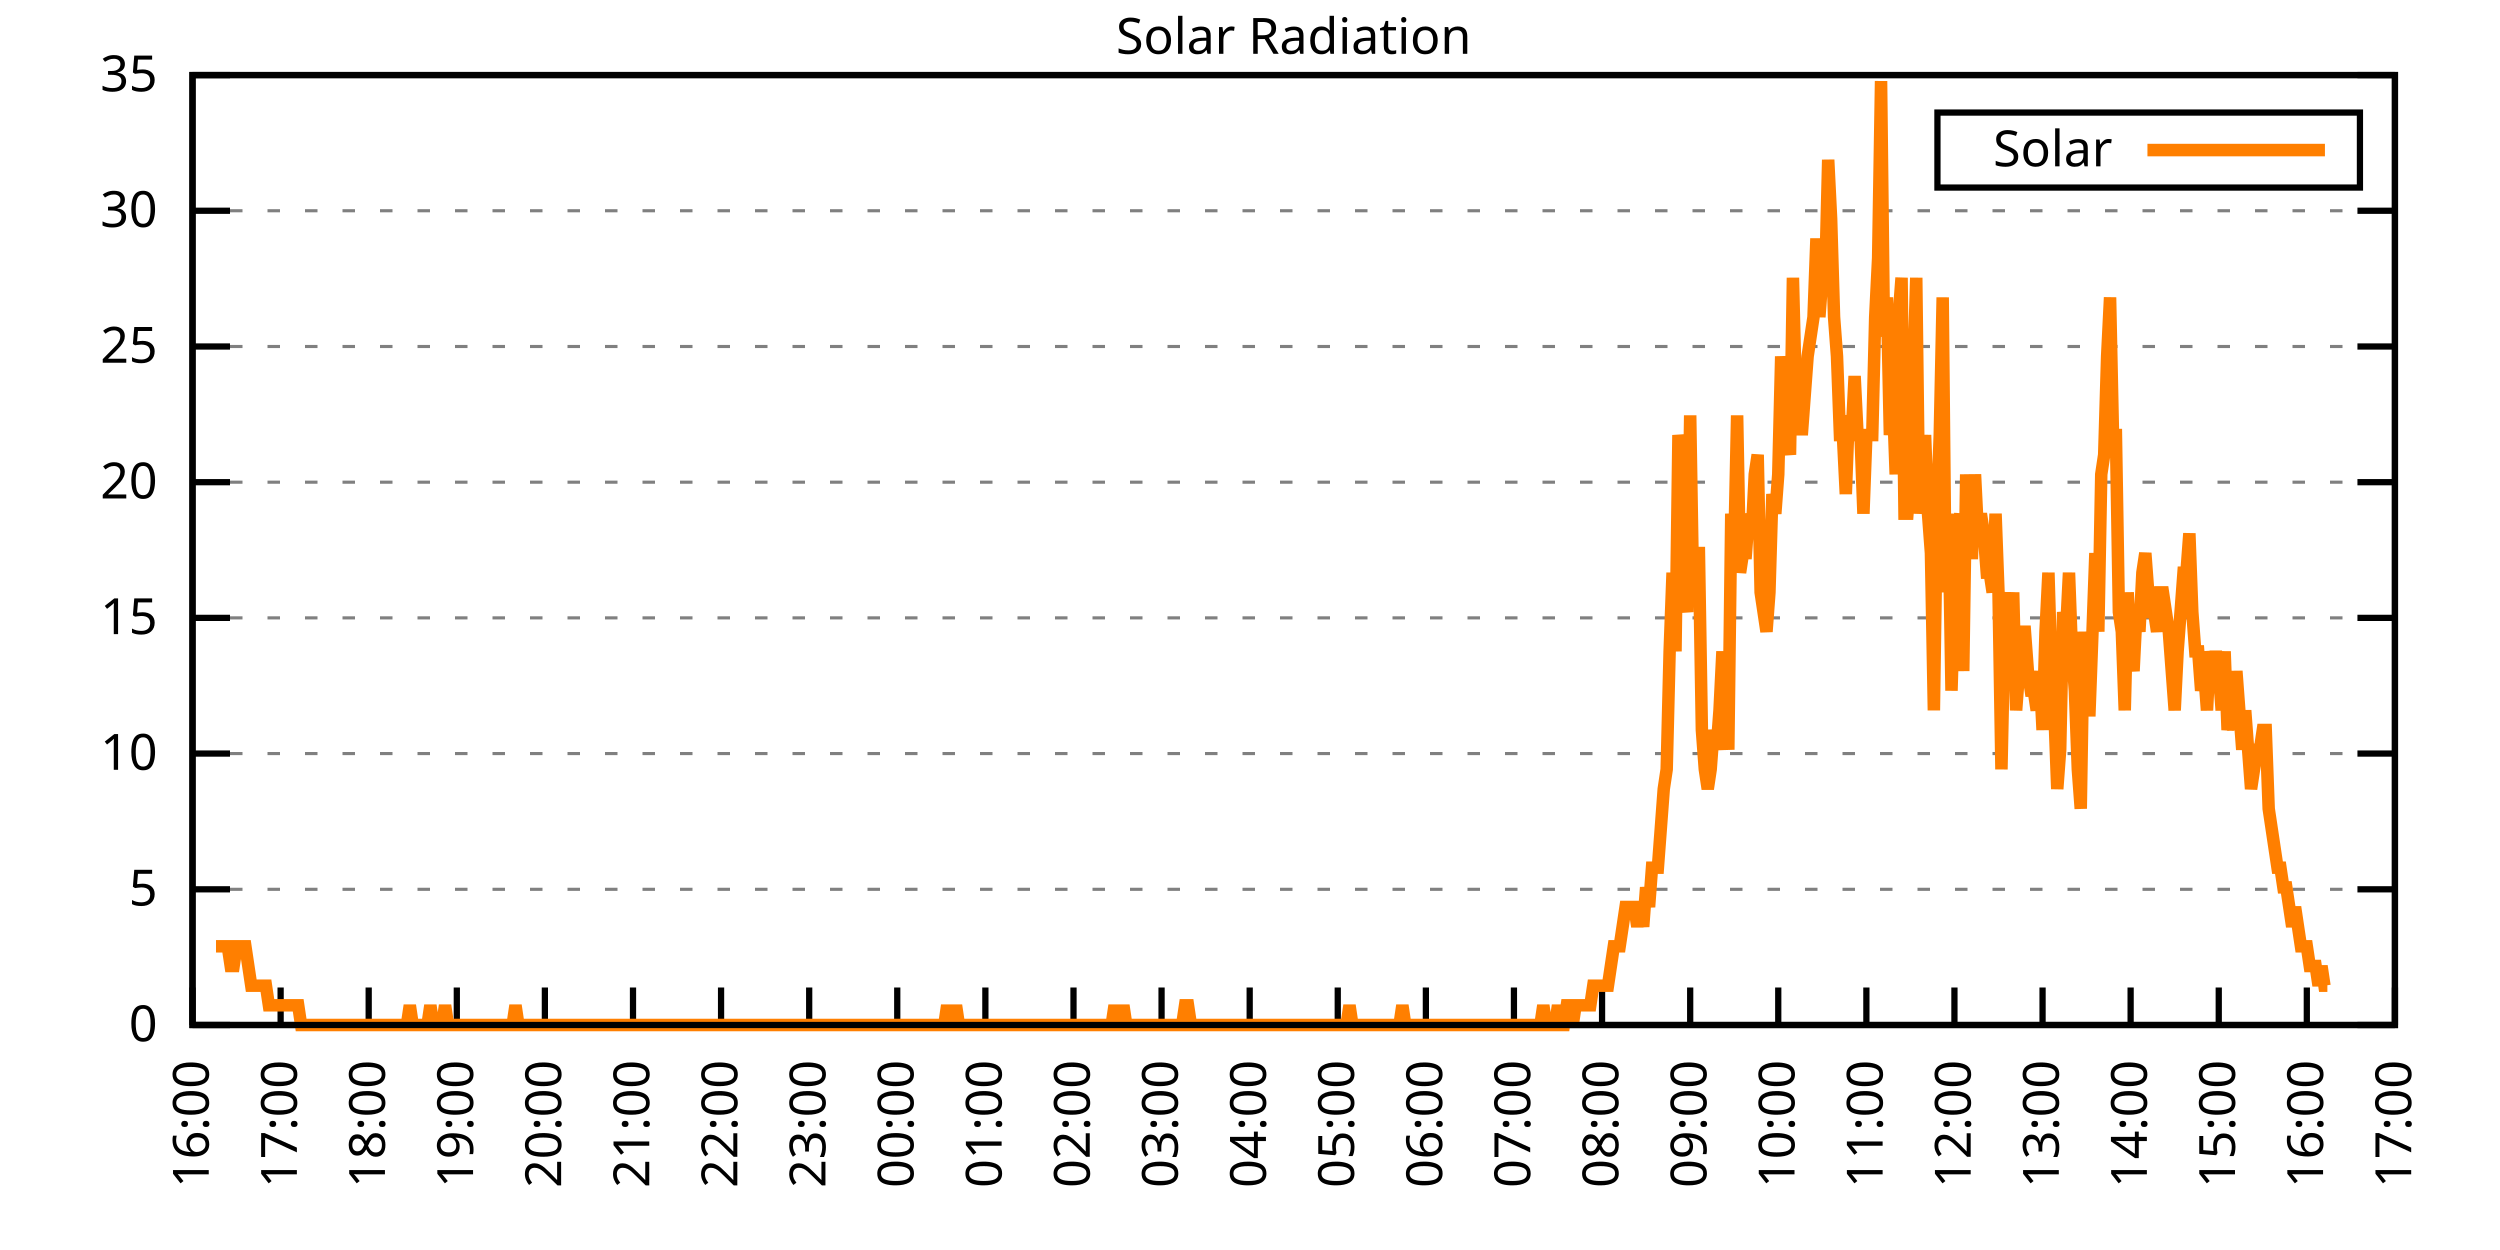
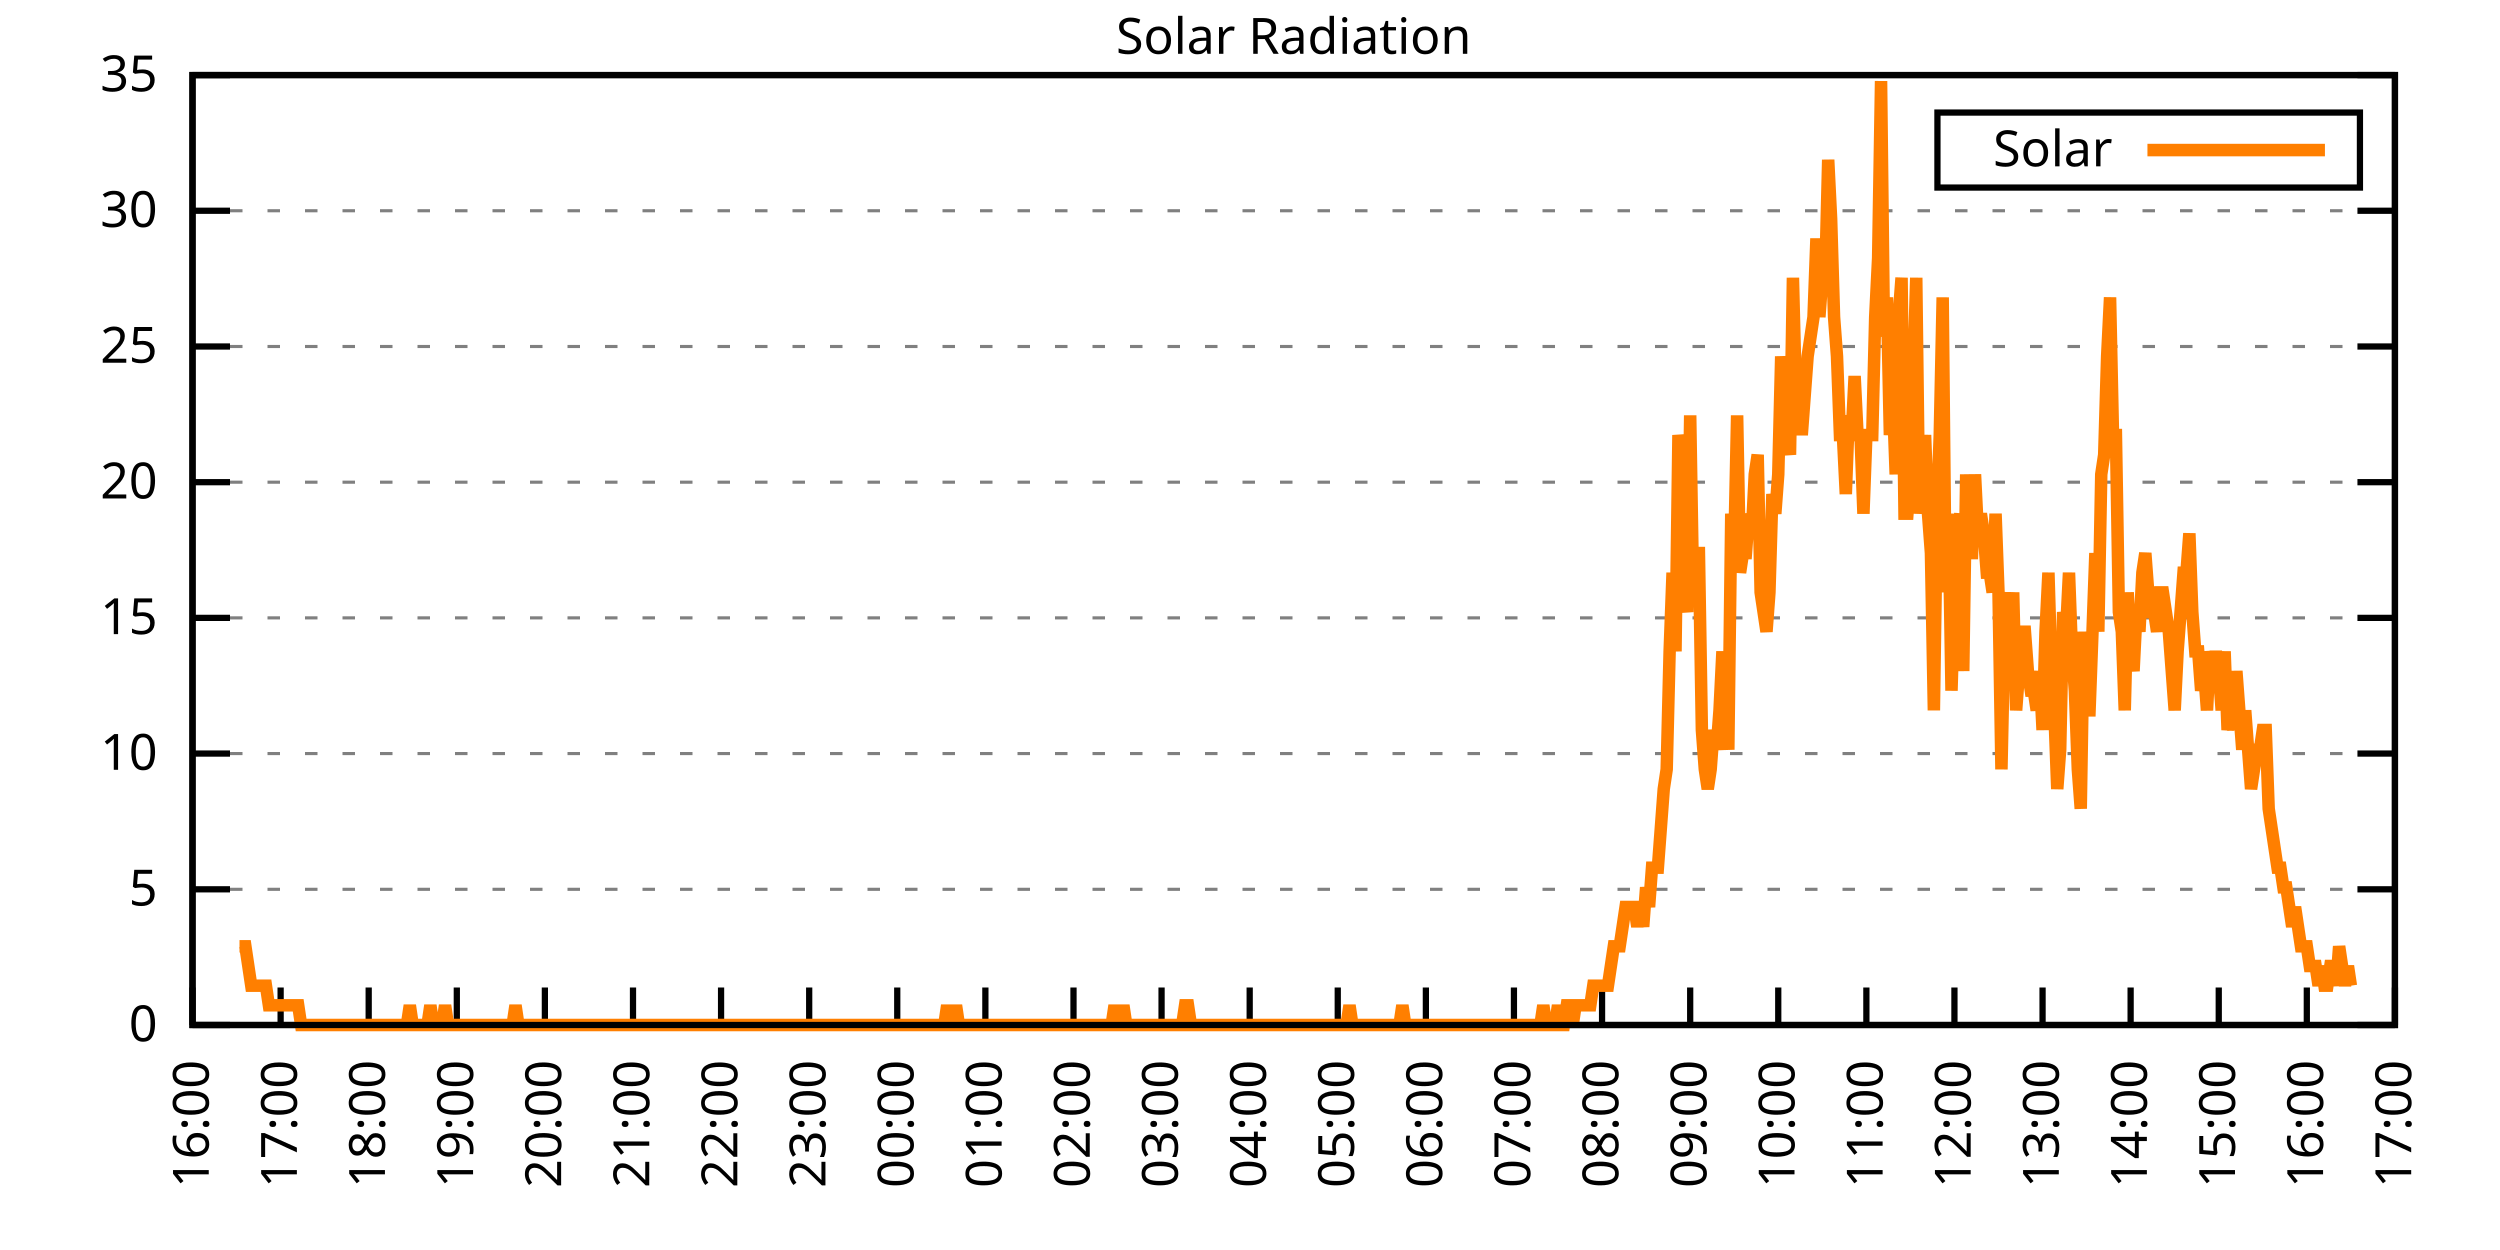
<svg xmlns="http://www.w3.org/2000/svg" xmlns:xlink="http://www.w3.org/1999/xlink" width="400" height="200" viewBox="0 0 400 200">
  <g id="gnuplot_canvas">
    <rect x="0" y="0" width="400" height="200" fill="none" />
    <defs>
      <circle id="gpDot" r="0.5" stroke-width="0.5" stroke="currentColor" />
      <path id="gpPt0" stroke-width="0.333" stroke="currentColor" d="M-1,0 h2 M0,-1 v2" />
      <path id="gpPt1" stroke-width="0.333" stroke="currentColor" d="M-1,-1 L1,1 M1,-1 L-1,1" />
      <path id="gpPt2" stroke-width="0.333" stroke="currentColor" d="M-1,0 L1,0 M0,-1 L0,1 M-1,-1 L1,1 M-1,1 L1,-1" />
      <rect id="gpPt3" stroke-width="0.333" stroke="currentColor" x="-1" y="-1" width="2" height="2" />
      <rect id="gpPt4" stroke-width="0.333" stroke="currentColor" fill="currentColor" x="-1" y="-1" width="2" height="2" />
      <circle id="gpPt5" stroke-width="0.333" stroke="currentColor" cx="0" cy="0" r="1" />
      <use xlink:href="#gpPt5" id="gpPt6" fill="currentColor" stroke="none" />
      <path id="gpPt7" stroke-width="0.333" stroke="currentColor" d="M0,-1.33 L-1.33,0.67 L1.33,0.67 z" />
      <use xlink:href="#gpPt7" id="gpPt8" fill="currentColor" stroke="none" />
      <use xlink:href="#gpPt7" id="gpPt9" stroke="currentColor" transform="rotate(180)" />
      <use xlink:href="#gpPt9" id="gpPt10" fill="currentColor" stroke="none" />
      <use xlink:href="#gpPt3" id="gpPt11" stroke="currentColor" transform="rotate(45)" />
      <use xlink:href="#gpPt11" id="gpPt12" fill="currentColor" stroke="none" />
      <path id="gpPt13" stroke-width="0.333" stroke="currentColor" d="M0,1.330 L1.265,0.411 L0.782,-1.067 L-0.782,-1.076 L-1.265,0.411 z" />
      <use xlink:href="#gpPt13" id="gpPt14" fill="currentColor" stroke="none" />
      <filter id="textbox" filterUnits="objectBoundingBox" x="0" y="0" height="1" width="1">
        <feFlood flood-color="white" flood-opacity="1" result="bgnd" />
        <feComposite in="SourceGraphic" in2="bgnd" operator="atop" />
      </filter>
      <filter id="greybox" filterUnits="objectBoundingBox" x="0" y="0" height="1" width="1">
        <feFlood flood-color="lightgrey" flood-opacity="1" result="grey" />
        <feComposite in="SourceGraphic" in2="grey" operator="atop" />
      </filter>
    </defs>
    <g fill="none" color="white" stroke="currentColor" stroke-width="1.00" stroke-linecap="butt" stroke-linejoin="miter">
</g>
    <g fill="none" color="black" stroke="currentColor" stroke-width="1.00" stroke-linecap="butt" stroke-linejoin="miter">
      <g stroke="none" shape-rendering="crispEdges">
        <polygon fill="rgb(255, 255, 255)" points="30.80,164.00 383.18,164.00 383.18,12.02 30.80,12.02 " />
      </g>
    </g>
    <g fill="none" color="black" stroke="currentColor" stroke-width="1.00" stroke-linecap="butt" stroke-linejoin="miter">
</g>
    <g fill="none" color="black" stroke="black" stroke-width="0.50" stroke-linecap="butt" stroke-linejoin="miter">
</g>
    <g fill="none" color="gray" stroke="currentColor" stroke-width="0.50" stroke-linecap="butt" stroke-linejoin="miter">
      <path stroke="gray" stroke-dasharray="2,4" class="gridline" d="M30.80,164.00 L383.19,164.00  " />
    </g>
    <g fill="none" color="gray" stroke="gray" stroke-width="1.00" stroke-linecap="butt" stroke-linejoin="miter">
</g>
    <g fill="none" color="black" stroke="currentColor" stroke-width="1.00" stroke-linecap="butt" stroke-linejoin="miter">
      <path stroke="black" d="M30.80,164.00 L36.80,164.00 M383.19,164.00 L377.19,164.00  " />
      <g transform="translate(25.20,166.60)" stroke="none" fill="black" font-family="Sans" font-size="8.00" text-anchor="end">
        <text>
          <tspan font-family="Sans"> 0</tspan>
        </text>
      </g>
    </g>
    <g fill="none" color="black" stroke="currentColor" stroke-width="1.00" stroke-linecap="butt" stroke-linejoin="miter">
</g>
    <g fill="none" color="black" stroke="black" stroke-width="0.50" stroke-linecap="butt" stroke-linejoin="miter">
</g>
    <g fill="none" color="gray" stroke="currentColor" stroke-width="0.50" stroke-linecap="butt" stroke-linejoin="miter">
      <path stroke="gray" stroke-dasharray="2,4" class="gridline" d="M30.80,142.29 L383.19,142.29  " />
    </g>
    <g fill="none" color="gray" stroke="gray" stroke-width="1.00" stroke-linecap="butt" stroke-linejoin="miter">
</g>
    <g fill="none" color="black" stroke="currentColor" stroke-width="1.00" stroke-linecap="butt" stroke-linejoin="miter">
      <path stroke="black" d="M30.80,142.29 L36.80,142.29 M383.19,142.29 L377.19,142.29  " />
      <g transform="translate(25.20,144.89)" stroke="none" fill="black" font-family="Sans" font-size="8.00" text-anchor="end">
        <text>
          <tspan font-family="Sans"> 5</tspan>
        </text>
      </g>
    </g>
    <g fill="none" color="black" stroke="currentColor" stroke-width="1.00" stroke-linecap="butt" stroke-linejoin="miter">
</g>
    <g fill="none" color="black" stroke="black" stroke-width="0.50" stroke-linecap="butt" stroke-linejoin="miter">
</g>
    <g fill="none" color="gray" stroke="currentColor" stroke-width="0.50" stroke-linecap="butt" stroke-linejoin="miter">
      <path stroke="gray" stroke-dasharray="2,4" class="gridline" d="M30.80,120.57 L383.19,120.57  " />
    </g>
    <g fill="none" color="gray" stroke="gray" stroke-width="1.00" stroke-linecap="butt" stroke-linejoin="miter">
</g>
    <g fill="none" color="black" stroke="currentColor" stroke-width="1.00" stroke-linecap="butt" stroke-linejoin="miter">
      <path stroke="black" d="M30.80,120.57 L36.80,120.57 M383.19,120.57 L377.19,120.57  " />
      <g transform="translate(25.20,123.17)" stroke="none" fill="black" font-family="Sans" font-size="8.00" text-anchor="end">
        <text>
          <tspan font-family="Sans"> 10</tspan>
        </text>
      </g>
    </g>
    <g fill="none" color="black" stroke="currentColor" stroke-width="1.00" stroke-linecap="butt" stroke-linejoin="miter">
</g>
    <g fill="none" color="black" stroke="black" stroke-width="0.50" stroke-linecap="butt" stroke-linejoin="miter">
</g>
    <g fill="none" color="gray" stroke="currentColor" stroke-width="0.50" stroke-linecap="butt" stroke-linejoin="miter">
      <path stroke="gray" stroke-dasharray="2,4" class="gridline" d="M30.80,98.86 L383.19,98.86  " />
    </g>
    <g fill="none" color="gray" stroke="gray" stroke-width="1.00" stroke-linecap="butt" stroke-linejoin="miter">
</g>
    <g fill="none" color="black" stroke="currentColor" stroke-width="1.00" stroke-linecap="butt" stroke-linejoin="miter">
      <path stroke="black" d="M30.80,98.86 L36.80,98.86 M383.19,98.86 L377.19,98.86  " />
      <g transform="translate(25.20,101.46)" stroke="none" fill="black" font-family="Sans" font-size="8.00" text-anchor="end">
        <text>
          <tspan font-family="Sans"> 15</tspan>
        </text>
      </g>
    </g>
    <g fill="none" color="black" stroke="currentColor" stroke-width="1.00" stroke-linecap="butt" stroke-linejoin="miter">
</g>
    <g fill="none" color="black" stroke="black" stroke-width="0.50" stroke-linecap="butt" stroke-linejoin="miter">
</g>
    <g fill="none" color="gray" stroke="currentColor" stroke-width="0.50" stroke-linecap="butt" stroke-linejoin="miter">
      <path stroke="gray" stroke-dasharray="2,4" class="gridline" d="M30.80,77.15 L383.19,77.15  " />
    </g>
    <g fill="none" color="gray" stroke="gray" stroke-width="1.00" stroke-linecap="butt" stroke-linejoin="miter">
</g>
    <g fill="none" color="black" stroke="currentColor" stroke-width="1.00" stroke-linecap="butt" stroke-linejoin="miter">
      <path stroke="black" d="M30.80,77.15 L36.80,77.15 M383.19,77.15 L377.19,77.15  " />
      <g transform="translate(25.20,79.75)" stroke="none" fill="black" font-family="Sans" font-size="8.00" text-anchor="end">
        <text>
          <tspan font-family="Sans"> 20</tspan>
        </text>
      </g>
    </g>
    <g fill="none" color="black" stroke="currentColor" stroke-width="1.00" stroke-linecap="butt" stroke-linejoin="miter">
</g>
    <g fill="none" color="black" stroke="black" stroke-width="0.50" stroke-linecap="butt" stroke-linejoin="miter">
</g>
    <g fill="none" color="gray" stroke="currentColor" stroke-width="0.50" stroke-linecap="butt" stroke-linejoin="miter">
      <path stroke="gray" stroke-dasharray="2,4" class="gridline" d="M30.80,55.44 L383.19,55.44  " />
    </g>
    <g fill="none" color="gray" stroke="gray" stroke-width="1.00" stroke-linecap="butt" stroke-linejoin="miter">
</g>
    <g fill="none" color="black" stroke="currentColor" stroke-width="1.00" stroke-linecap="butt" stroke-linejoin="miter">
      <path stroke="black" d="M30.80,55.44 L36.80,55.44 M383.19,55.44 L377.19,55.44  " />
      <g transform="translate(25.20,58.04)" stroke="none" fill="black" font-family="Sans" font-size="8.00" text-anchor="end">
        <text>
          <tspan font-family="Sans"> 25</tspan>
        </text>
      </g>
    </g>
    <g fill="none" color="black" stroke="currentColor" stroke-width="1.00" stroke-linecap="butt" stroke-linejoin="miter">
</g>
    <g fill="none" color="black" stroke="black" stroke-width="0.50" stroke-linecap="butt" stroke-linejoin="miter">
</g>
    <g fill="none" color="gray" stroke="currentColor" stroke-width="0.50" stroke-linecap="butt" stroke-linejoin="miter">
      <path stroke="gray" stroke-dasharray="2,4" class="gridline" d="M30.80,33.72 L383.19,33.72  " />
    </g>
    <g fill="none" color="gray" stroke="gray" stroke-width="1.00" stroke-linecap="butt" stroke-linejoin="miter">
</g>
    <g fill="none" color="black" stroke="currentColor" stroke-width="1.00" stroke-linecap="butt" stroke-linejoin="miter">
      <path stroke="black" d="M30.80,33.72 L36.80,33.72 M383.19,33.72 L377.19,33.72  " />
      <g transform="translate(25.20,36.32)" stroke="none" fill="black" font-family="Sans" font-size="8.00" text-anchor="end">
        <text>
          <tspan font-family="Sans"> 30</tspan>
        </text>
      </g>
    </g>
    <g fill="none" color="black" stroke="currentColor" stroke-width="1.00" stroke-linecap="butt" stroke-linejoin="miter">
</g>
    <g fill="none" color="black" stroke="black" stroke-width="0.50" stroke-linecap="butt" stroke-linejoin="miter">
</g>
    <g fill="none" color="gray" stroke="currentColor" stroke-width="0.50" stroke-linecap="butt" stroke-linejoin="miter">
      <path stroke="gray" stroke-dasharray="2,4" class="gridline" d="M30.80,12.01 L383.19,12.01  " />
    </g>
    <g fill="none" color="gray" stroke="gray" stroke-width="1.00" stroke-linecap="butt" stroke-linejoin="miter">
</g>
    <g fill="none" color="black" stroke="currentColor" stroke-width="1.00" stroke-linecap="butt" stroke-linejoin="miter">
      <path stroke="black" d="M30.80,12.01 L36.80,12.01 M383.19,12.01 L377.19,12.01  " />
      <g transform="translate(25.20,14.61)" stroke="none" fill="black" font-family="Sans" font-size="8.00" text-anchor="end">
        <text>
          <tspan font-family="Sans"> 35</tspan>
        </text>
      </g>
    </g>
    <g fill="none" color="black" stroke="currentColor" stroke-width="1.00" stroke-linecap="butt" stroke-linejoin="miter">
      <path stroke="black" d="M30.80,164.00 L30.80,158.00  " />
      <g transform="translate(33.40,169.60) rotate(270.00)" stroke="none" fill="black" font-family="Sans" font-size="8.00" text-anchor="end">
        <text>
          <tspan font-family="Sans">16:00</tspan>
        </text>
      </g>
    </g>
    <g fill="none" color="black" stroke="currentColor" stroke-width="1.00" stroke-linecap="butt" stroke-linejoin="miter">
      <path stroke="black" d="M44.90,164.00 L44.90,158.00  " />
      <g transform="translate(47.50,169.60) rotate(270.00)" stroke="none" fill="black" font-family="Sans" font-size="8.00" text-anchor="end">
        <text>
          <tspan font-family="Sans">17:00</tspan>
        </text>
      </g>
    </g>
    <g fill="none" color="black" stroke="currentColor" stroke-width="1.00" stroke-linecap="butt" stroke-linejoin="miter">
      <path stroke="black" d="M58.99,164.00 L58.99,158.00  " />
      <g transform="translate(61.59,169.60) rotate(270.00)" stroke="none" fill="black" font-family="Sans" font-size="8.00" text-anchor="end">
        <text>
          <tspan font-family="Sans">18:00</tspan>
        </text>
      </g>
    </g>
    <g fill="none" color="black" stroke="currentColor" stroke-width="1.00" stroke-linecap="butt" stroke-linejoin="miter">
      <path stroke="black" d="M73.09,164.00 L73.09,158.00  " />
      <g transform="translate(75.69,169.60) rotate(270.00)" stroke="none" fill="black" font-family="Sans" font-size="8.00" text-anchor="end">
        <text>
          <tspan font-family="Sans">19:00</tspan>
        </text>
      </g>
    </g>
    <g fill="none" color="black" stroke="currentColor" stroke-width="1.00" stroke-linecap="butt" stroke-linejoin="miter">
      <path stroke="black" d="M87.18,164.00 L87.18,158.00  " />
      <g transform="translate(89.78,169.60) rotate(270.00)" stroke="none" fill="black" font-family="Sans" font-size="8.00" text-anchor="end">
        <text>
          <tspan font-family="Sans">20:00</tspan>
        </text>
      </g>
    </g>
    <g fill="none" color="black" stroke="currentColor" stroke-width="1.00" stroke-linecap="butt" stroke-linejoin="miter">
      <path stroke="black" d="M101.28,164.00 L101.28,158.00  " />
      <g transform="translate(103.88,169.60) rotate(270.00)" stroke="none" fill="black" font-family="Sans" font-size="8.00" text-anchor="end">
        <text>
          <tspan font-family="Sans">21:00</tspan>
        </text>
      </g>
    </g>
    <g fill="none" color="black" stroke="currentColor" stroke-width="1.00" stroke-linecap="butt" stroke-linejoin="miter">
      <path stroke="black" d="M115.37,164.00 L115.37,158.00  " />
      <g transform="translate(117.97,169.60) rotate(270.00)" stroke="none" fill="black" font-family="Sans" font-size="8.00" text-anchor="end">
        <text>
          <tspan font-family="Sans">22:00</tspan>
        </text>
      </g>
    </g>
    <g fill="none" color="black" stroke="currentColor" stroke-width="1.00" stroke-linecap="butt" stroke-linejoin="miter">
      <path stroke="black" d="M129.47,164.00 L129.47,158.00  " />
      <g transform="translate(132.07,169.60) rotate(270.00)" stroke="none" fill="black" font-family="Sans" font-size="8.00" text-anchor="end">
        <text>
          <tspan font-family="Sans">23:00</tspan>
        </text>
      </g>
    </g>
    <g fill="none" color="black" stroke="currentColor" stroke-width="1.00" stroke-linecap="butt" stroke-linejoin="miter">
      <path stroke="black" d="M143.56,164.00 L143.56,158.00  " />
      <g transform="translate(146.16,169.60) rotate(270.00)" stroke="none" fill="black" font-family="Sans" font-size="8.00" text-anchor="end">
        <text>
          <tspan font-family="Sans">00:00</tspan>
        </text>
      </g>
    </g>
    <g fill="none" color="black" stroke="currentColor" stroke-width="1.00" stroke-linecap="butt" stroke-linejoin="miter">
      <path stroke="black" d="M157.66,164.00 L157.66,158.00  " />
      <g transform="translate(160.26,169.60) rotate(270.00)" stroke="none" fill="black" font-family="Sans" font-size="8.00" text-anchor="end">
        <text>
          <tspan font-family="Sans">01:00</tspan>
        </text>
      </g>
    </g>
    <g fill="none" color="black" stroke="currentColor" stroke-width="1.00" stroke-linecap="butt" stroke-linejoin="miter">
      <path stroke="black" d="M171.76,164.00 L171.76,158.00  " />
      <g transform="translate(174.36,169.60) rotate(270.00)" stroke="none" fill="black" font-family="Sans" font-size="8.00" text-anchor="end">
        <text>
          <tspan font-family="Sans">02:00</tspan>
        </text>
      </g>
    </g>
    <g fill="none" color="black" stroke="currentColor" stroke-width="1.00" stroke-linecap="butt" stroke-linejoin="miter">
      <path stroke="black" d="M185.85,164.00 L185.85,158.00  " />
      <g transform="translate(188.45,169.60) rotate(270.00)" stroke="none" fill="black" font-family="Sans" font-size="8.00" text-anchor="end">
        <text>
          <tspan font-family="Sans">03:00</tspan>
        </text>
      </g>
    </g>
    <g fill="none" color="black" stroke="currentColor" stroke-width="1.00" stroke-linecap="butt" stroke-linejoin="miter">
      <path stroke="black" d="M199.95,164.00 L199.95,158.00  " />
      <g transform="translate(202.55,169.60) rotate(270.00)" stroke="none" fill="black" font-family="Sans" font-size="8.00" text-anchor="end">
        <text>
          <tspan font-family="Sans">04:00</tspan>
        </text>
      </g>
    </g>
    <g fill="none" color="black" stroke="currentColor" stroke-width="1.00" stroke-linecap="butt" stroke-linejoin="miter">
      <path stroke="black" d="M214.04,164.00 L214.04,158.00  " />
      <g transform="translate(216.64,169.60) rotate(270.00)" stroke="none" fill="black" font-family="Sans" font-size="8.00" text-anchor="end">
        <text>
          <tspan font-family="Sans">05:00</tspan>
        </text>
      </g>
    </g>
    <g fill="none" color="black" stroke="currentColor" stroke-width="1.00" stroke-linecap="butt" stroke-linejoin="miter">
      <path stroke="black" d="M228.14,164.00 L228.14,158.00  " />
      <g transform="translate(230.74,169.60) rotate(270.00)" stroke="none" fill="black" font-family="Sans" font-size="8.00" text-anchor="end">
        <text>
          <tspan font-family="Sans">06:00</tspan>
        </text>
      </g>
    </g>
    <g fill="none" color="black" stroke="currentColor" stroke-width="1.00" stroke-linecap="butt" stroke-linejoin="miter">
      <path stroke="black" d="M242.23,164.00 L242.23,158.00  " />
      <g transform="translate(244.83,169.60) rotate(270.00)" stroke="none" fill="black" font-family="Sans" font-size="8.00" text-anchor="end">
        <text>
          <tspan font-family="Sans">07:00</tspan>
        </text>
      </g>
    </g>
    <g fill="none" color="black" stroke="currentColor" stroke-width="1.00" stroke-linecap="butt" stroke-linejoin="miter">
      <path stroke="black" d="M256.33,164.00 L256.33,158.00  " />
      <g transform="translate(258.93,169.60) rotate(270.00)" stroke="none" fill="black" font-family="Sans" font-size="8.00" text-anchor="end">
        <text>
          <tspan font-family="Sans">08:00</tspan>
        </text>
      </g>
    </g>
    <g fill="none" color="black" stroke="currentColor" stroke-width="1.00" stroke-linecap="butt" stroke-linejoin="miter">
      <path stroke="black" d="M270.43,164.00 L270.43,158.00  " />
      <g transform="translate(273.03,169.60) rotate(270.00)" stroke="none" fill="black" font-family="Sans" font-size="8.00" text-anchor="end">
        <text>
          <tspan font-family="Sans">09:00</tspan>
        </text>
      </g>
    </g>
    <g fill="none" color="black" stroke="currentColor" stroke-width="1.00" stroke-linecap="butt" stroke-linejoin="miter">
      <path stroke="black" d="M284.52,164.00 L284.52,158.00  " />
      <g transform="translate(287.12,169.60) rotate(270.00)" stroke="none" fill="black" font-family="Sans" font-size="8.00" text-anchor="end">
        <text>
          <tspan font-family="Sans">10:00</tspan>
        </text>
      </g>
    </g>
    <g fill="none" color="black" stroke="currentColor" stroke-width="1.00" stroke-linecap="butt" stroke-linejoin="miter">
      <path stroke="black" d="M298.62,164.00 L298.62,158.00  " />
      <g transform="translate(301.22,169.60) rotate(270.00)" stroke="none" fill="black" font-family="Sans" font-size="8.00" text-anchor="end">
        <text>
          <tspan font-family="Sans">11:00</tspan>
        </text>
      </g>
    </g>
    <g fill="none" color="black" stroke="currentColor" stroke-width="1.00" stroke-linecap="butt" stroke-linejoin="miter">
      <path stroke="black" d="M312.71,164.00 L312.71,158.00  " />
      <g transform="translate(315.31,169.60) rotate(270.00)" stroke="none" fill="black" font-family="Sans" font-size="8.00" text-anchor="end">
        <text>
          <tspan font-family="Sans">12:00</tspan>
        </text>
      </g>
    </g>
    <g fill="none" color="black" stroke="currentColor" stroke-width="1.00" stroke-linecap="butt" stroke-linejoin="miter">
      <path stroke="black" d="M326.81,164.00 L326.81,158.00  " />
      <g transform="translate(329.41,169.60) rotate(270.00)" stroke="none" fill="black" font-family="Sans" font-size="8.00" text-anchor="end">
        <text>
          <tspan font-family="Sans">13:00</tspan>
        </text>
      </g>
    </g>
    <g fill="none" color="black" stroke="currentColor" stroke-width="1.00" stroke-linecap="butt" stroke-linejoin="miter">
      <path stroke="black" d="M340.90,164.00 L340.90,158.00  " />
      <g transform="translate(343.50,169.60) rotate(270.00)" stroke="none" fill="black" font-family="Sans" font-size="8.00" text-anchor="end">
        <text>
          <tspan font-family="Sans">14:00</tspan>
        </text>
      </g>
    </g>
    <g fill="none" color="black" stroke="currentColor" stroke-width="1.00" stroke-linecap="butt" stroke-linejoin="miter">
      <path stroke="black" d="M355.00,164.00 L355.00,158.00  " />
      <g transform="translate(357.60,169.60) rotate(270.00)" stroke="none" fill="black" font-family="Sans" font-size="8.00" text-anchor="end">
        <text>
          <tspan font-family="Sans">15:00</tspan>
        </text>
      </g>
    </g>
    <g fill="none" color="black" stroke="currentColor" stroke-width="1.00" stroke-linecap="butt" stroke-linejoin="miter">
      <path stroke="black" d="M369.09,164.00 L369.09,158.00  " />
      <g transform="translate(371.69,169.60) rotate(270.00)" stroke="none" fill="black" font-family="Sans" font-size="8.00" text-anchor="end">
        <text>
          <tspan font-family="Sans">16:00</tspan>
        </text>
      </g>
    </g>
    <g fill="none" color="black" stroke="currentColor" stroke-width="1.00" stroke-linecap="butt" stroke-linejoin="miter">
      <path stroke="black" d="M383.19,164.00 L383.19,158.00  " />
      <g transform="translate(385.79,169.60) rotate(270.00)" stroke="none" fill="black" font-family="Sans" font-size="8.00" text-anchor="end">
        <text>
          <tspan font-family="Sans">17:00</tspan>
        </text>
      </g>
    </g>
    <g fill="none" color="black" stroke="currentColor" stroke-width="1.00" stroke-linecap="butt" stroke-linejoin="miter">
</g>
    <g fill="none" color="black" stroke="currentColor" stroke-width="1.00" stroke-linecap="butt" stroke-linejoin="miter">
      <path stroke="black" d="M30.80,12.01 L30.80,164.00 L383.19,164.00 L383.19,12.01 L30.80,12.01 Z  " />
    </g>
    <g fill="none" color="black" stroke="currentColor" stroke-width="1.00" stroke-linecap="butt" stroke-linejoin="miter">
</g>
    <g fill="none" color="black" stroke="currentColor" stroke-width="1.00" stroke-linecap="butt" stroke-linejoin="miter">
      <path stroke="black" d="M309.99,30.01 L309.99,18.01 L377.59,18.01 L377.59,30.01 L309.99,30.01 Z  " />
    </g>
    <g id="Solar_Radiation_plot_1">
      <g fill="none" color="white" stroke="black" stroke-width="2.00" stroke-linecap="butt" stroke-linejoin="miter">
</g>
      <g fill="none" color="black" stroke="currentColor" stroke-width="2.00" stroke-linecap="butt" stroke-linejoin="miter">
        <g transform="translate(337.99,26.61)" stroke="none" fill="black" font-family="Sans" font-size="8.00" text-anchor="end">
          <text>
            <tspan font-family="Sans">Solar</tspan>
          </text>
        </g>
      </g>
      <g fill="none" color="black" stroke="currentColor" stroke-width="2.00" stroke-linecap="butt" stroke-linejoin="miter">
-         <path stroke="rgb(255, 127,   0)" d="M343.59,24.01 L371.99,24.01 M34.56,151.41 L35.03,151.41 L35.50,151.41 L35.97,151.41 L36.44,151.41 L36.91,154.56   L37.38,154.56 L37.85,151.41 L38.32,151.41 L38.79,151.41 L39.26,151.41 L39.73,154.56 L40.20,157.71 L40.67,157.71   L41.14,157.71 L41.61,157.71 L42.08,157.71 L42.55,157.71 L43.02,160.85 L43.49,160.85 L43.96,160.85 L44.43,160.85   L44.90,160.85 L45.37,160.85 L45.84,160.85 L46.31,160.85 L46.78,160.85 L47.24,160.85 L47.71,160.85 L48.18,164.00   L48.65,164.00 L49.12,164.00 L49.59,164.00 L50.06,164.00 L50.53,164.00 L51.00,164.00 L51.47,164.00 L51.94,164.00   L52.41,164.00 L52.88,164.00 L53.35,164.00 L53.82,164.00 L54.29,164.00 L54.76,164.00 L55.23,164.00 L55.70,164.00   L56.17,164.00 L56.64,164.00 L57.11,164.00 L57.58,164.00 L58.05,164.00 L58.52,164.00 L58.99,164.00 L59.46,164.00   L59.93,164.00 L60.40,164.00 L60.87,164.00 L61.34,164.00 L61.81,164.00 L62.28,164.00 L62.75,164.00 L63.22,164.00   L63.69,164.00 L64.16,164.00 L64.63,164.00 L65.10,164.00 L65.57,160.85 L66.04,164.00 L66.51,164.00 L66.98,164.00   L67.45,164.00 L67.92,164.00 L68.39,164.00 L68.86,160.85 L69.33,164.00 L69.80,164.00 L70.27,164.00 L70.74,164.00   L71.21,160.85 L71.68,164.00 L72.15,164.00 L72.62,164.00 L73.09,164.00 L73.56,164.00 L74.03,164.00 L74.50,164.00   L74.97,164.00 L75.44,164.00 L75.91,164.00 L76.38,164.00 L76.85,164.00 L77.32,164.00 L77.79,164.00 L78.26,164.00   L78.73,164.00 L79.19,164.00 L79.66,164.00 L80.13,164.00 L80.60,164.00 L81.07,164.00 L81.54,164.00 L82.01,164.00   L82.48,160.85 L82.95,164.00 L83.42,164.00 L83.89,164.00 L84.36,164.00 L84.83,164.00 L85.30,164.00 L85.77,164.00   L86.24,164.00 L86.71,164.00 L87.18,164.00 L87.65,164.00 L88.12,164.00 L88.59,164.00 L89.06,164.00 L89.53,164.00   L90.00,164.00 L90.47,164.00 L90.94,164.00 L91.41,164.00 L91.88,164.00 L92.35,164.00 L92.82,164.00 L93.29,164.00   L93.76,164.00 L94.23,164.00 L94.70,164.00 L95.17,164.00 L95.64,164.00 L96.11,164.00 L96.58,164.00 L97.05,164.00   L97.52,164.00 L97.99,164.00 L98.46,164.00 L98.93,164.00 L99.40,164.00 L99.87,164.00 L100.34,164.00 L100.81,164.00   L101.28,164.00 L101.75,164.00 L102.22,164.00 L102.69,164.00 L103.16,164.00 L103.63,164.00 L104.10,164.00 L104.57,164.00   L105.04,164.00 L105.51,164.00 L105.98,164.00 L106.45,164.00 L106.92,164.00 L107.39,164.00 L107.86,164.00 L108.33,164.00   L108.80,164.00 L109.27,164.00 L109.74,164.00 L110.21,164.00 L110.68,164.00 L111.14,164.00 L111.61,164.00 L112.08,164.00   L112.55,164.00 L113.02,164.00 L113.49,164.00 L113.96,164.00 L114.43,164.00 L114.90,164.00 L115.37,164.00 L115.84,164.00   L116.31,164.00 L116.78,164.00 L117.25,164.00 L117.72,164.00 L118.19,164.00 L118.66,164.00 L119.13,164.00 L119.60,164.00   L120.07,164.00 L120.54,164.00 L121.01,164.00 L121.48,164.00 L121.95,164.00 L122.42,164.00 L122.89,164.00 L123.36,164.00   L123.83,164.00 L124.30,164.00 L124.77,164.00 L125.24,164.00 L125.71,164.00 L126.18,164.00 L126.65,164.00 L127.12,164.00   L127.59,164.00 L128.06,164.00 L128.53,164.00 L129.00,164.00 L129.47,164.00 L129.94,164.00 L130.41,164.00 L130.88,164.00   L131.35,164.00 L131.82,164.00 L132.29,164.00 L132.76,164.00 L133.23,164.00 L133.70,164.00 L134.17,164.00 L134.64,164.00   L135.11,164.00 L135.58,164.00 L136.05,164.00 L136.52,164.00 L136.99,164.00 L137.46,164.00 L137.93,164.00 L138.40,164.00   L138.87,164.00 L139.34,164.00 L139.81,164.00 L140.28,164.00 L140.75,164.00 L141.22,164.00 L141.69,164.00 L142.16,164.00   L142.63,164.00 L143.09,164.00 L143.56,164.00 L144.03,164.00 L144.50,164.00 L144.97,164.00 L145.44,164.00 L145.91,164.00   L146.38,164.00 L146.85,164.00 L147.32,164.00 L147.79,164.00 L148.26,164.00 L148.73,164.00 L149.20,164.00 L149.67,164.00   L150.14,164.00 L150.61,164.00 L151.08,164.00 L151.55,160.85 L152.02,164.00 L152.49,164.00 L152.96,160.85 L153.43,164.00   L153.90,164.00 L154.37,164.00 L154.84,164.00 L155.31,164.00 L155.78,164.00 L156.25,164.00 L156.72,164.00 L157.19,164.00   L157.66,164.00 L158.13,164.00 L158.60,164.00 L159.07,164.00 L159.54,164.00 L160.01,164.00 L160.48,164.00 L160.95,164.00   L161.42,164.00 L161.89,164.00 L162.36,164.00 L162.83,164.00 L163.30,164.00 L163.77,164.00 L164.24,164.00 L164.71,164.00   L165.18,164.00 L165.65,164.00 L166.12,164.00 L166.59,164.00 L167.06,164.00 L167.53,164.00 L168.00,164.00 L168.47,164.00   L168.94,164.00 L169.41,164.00 L169.88,164.00 L170.35,164.00 L170.82,164.00 L171.29,164.00 L171.76,164.00 L172.23,164.00   L172.70,164.00 L173.17,164.00 L173.64,164.00 L174.11,164.00 L174.58,164.00 L175.04,164.00 L175.51,164.00 L175.98,164.00   L176.45,164.00 L176.92,164.00 L177.39,164.00 L177.86,164.00 L178.33,160.85 L178.80,164.00 L179.27,164.00 L179.74,160.85   L180.21,164.00 L180.68,164.00 L181.15,164.00 L181.62,164.00 L182.09,164.00 L182.56,164.00 L183.03,164.00 L183.50,164.00   L183.97,164.00 L184.44,164.00 L184.91,164.00 L185.38,164.00 L185.85,164.00 L186.32,164.00 L186.79,164.00 L187.26,164.00   L187.73,164.00 L188.20,164.00 L188.67,164.00 L189.14,164.00 L189.61,160.85 L190.08,160.85 L190.55,164.00 L191.02,164.00   L191.49,164.00 L191.96,164.00 L192.43,164.00 L192.90,164.00 L193.37,164.00 L193.84,164.00 L194.31,164.00 L194.78,164.00   L195.25,164.00 L195.72,164.00 L196.19,164.00 L196.66,164.00 L197.13,164.00 L197.60,164.00 L198.07,164.00 L198.54,164.00   L199.01,164.00 L199.48,164.00 L199.95,164.00 L200.42,164.00 L200.89,164.00 L201.36,164.00 L201.83,164.00 L202.30,164.00   L202.77,164.00 L203.24,164.00 L203.71,164.00 L204.18,164.00 L204.65,164.00 L205.12,164.00 L205.59,164.00 L206.06,164.00   L206.53,164.00 L207.00,164.00 L207.46,164.00 L207.93,164.00 L208.40,164.00 L208.87,164.00 L209.34,164.00 L209.81,164.00   L210.28,164.00 L210.75,164.00 L211.22,164.00 L211.69,164.00 L212.16,164.00 L212.63,164.00 L213.10,164.00 L213.57,164.00   L214.04,164.00 L214.51,164.00 L214.98,164.00 L215.45,164.00 L215.92,160.85 L216.39,164.00 L216.86,164.00 L217.33,164.00   L217.80,164.00 L218.27,164.00 L218.74,164.00 L219.21,164.00 L219.68,164.00 L220.15,164.00 L220.62,164.00 L221.09,164.00   L221.56,164.00 L222.03,164.00 L222.50,164.00 L222.97,164.00 L223.44,164.00 L223.91,164.00 L224.38,160.85 L224.85,164.00   L225.32,164.00 L225.79,164.00 L226.26,164.00 L226.73,164.00 L227.20,164.00 L227.67,164.00 L228.14,164.00 L228.61,164.00   L229.08,164.00 L229.55,164.00 L230.02,164.00 L230.49,164.00 L230.96,164.00 L231.43,164.00 L231.90,164.00 L232.37,164.00   L232.84,164.00 L233.31,164.00 L233.78,164.00 L234.25,164.00 L234.72,164.00 L235.19,164.00 L235.66,164.00 L236.13,164.00   L236.60,164.00 L237.07,164.00 L237.54,164.00 L238.01,164.00 L238.48,164.00 L238.95,164.00 L239.41,164.00 L239.88,164.00   L240.35,164.00 L240.82,164.00 L241.29,164.00 L241.76,164.00 L242.23,164.00 L242.70,164.00 L243.17,164.00 L243.64,164.00   L244.11,164.00 L244.58,164.00 L245.05,164.00 L245.52,164.00 L245.99,164.00 L246.46,164.00 L246.93,160.85 L247.40,164.00   L247.87,164.00 L248.34,164.00 L248.81,164.00 L249.28,160.85 L249.75,164.00 L250.22,164.00 L250.69,160.85 L251.16,160.85   L251.63,164.00 L252.10,160.85 L252.57,160.85 L253.04,160.85 L253.51,160.85 L253.98,160.85 L254.45,160.85 L254.92,157.71   L255.39,157.71 L255.86,157.71 L256.33,157.71 L256.80,157.71 L257.27,157.71 L257.74,154.56 L258.21,151.41 L258.68,151.41   L259.15,151.41 L259.62,148.27 L260.09,145.12 L260.56,145.12 L261.03,145.12 L261.50,145.12 L261.97,148.27 L262.44,145.12   L262.91,148.27 L263.38,141.98 L263.85,145.12 L264.32,138.83 L264.79,138.83 L265.26,138.83 L265.73,132.54 L266.20,126.24   L266.67,123.10 L267.14,104.22 L267.61,91.63 L268.08,104.22 L268.55,69.61 L269.02,72.76 L269.49,94.78 L269.96,97.93   L270.43,66.46 L270.90,94.78 L271.36,88.49 L271.83,88.49 L272.30,116.80 L272.77,123.10 L273.24,126.24 L273.71,123.10   L274.18,116.80 L274.65,119.95 L275.12,113.66 L275.59,104.22 L276.06,113.66 L276.53,119.95 L277.00,82.19 L277.47,88.49   L277.94,66.46 L278.41,91.63 L278.88,88.49 L279.35,88.49 L279.82,82.19 L280.29,85.34 L280.76,75.90 L281.23,72.76   L281.70,94.78 L282.17,97.93 L282.64,101.07 L283.11,94.78 L283.58,79.05 L284.05,82.19 L284.52,75.90 L284.99,57.02   L285.46,63.32 L285.93,69.61 L286.40,72.76 L286.87,44.44 L287.34,63.32 L287.81,63.32 L288.28,69.61 L288.75,63.32   L289.22,57.02 L289.69,53.88 L290.16,50.73 L290.63,38.15 L291.10,50.73 L291.57,44.44 L292.04,44.44 L292.51,25.56   L292.98,35.00 L293.45,50.73 L293.92,57.02 L294.39,69.61 L294.86,69.61 L295.33,79.05 L295.80,66.46 L296.27,69.61   L296.74,60.17 L297.21,69.61 L297.68,69.61 L298.15,82.19 L298.62,69.61 L299.09,69.61 L299.56,69.61 L300.03,50.73   L300.50,41.29 L300.97,12.97 L301.44,53.88 L301.91,47.58 L302.38,69.61 L302.85,63.32 L303.31,75.90 L303.78,50.73   L304.25,44.44 L304.72,82.19 L305.19,82.19 L305.66,75.90 L306.13,60.17 L306.60,44.44 L307.07,82.19 L307.54,75.90   L308.01,69.61 L308.48,82.19 L308.95,88.49 L309.42,113.66 L309.89,82.19 L310.36,69.61 L310.83,47.58 L311.30,94.78   L311.77,82.19 L312.24,110.51 L312.71,94.78 L313.18,85.34 L313.65,82.19 L314.12,107.37 L314.59,75.90 L315.06,88.49   L315.53,88.49 L316.00,75.90 L316.47,85.34 L316.94,82.19 L317.41,85.34 L317.88,91.63 L318.35,91.63 L318.82,94.78   L319.29,82.19 L319.76,94.78 L320.23,123.10 L320.70,101.07 L321.17,94.78 L321.64,104.22 L322.11,94.78 L322.58,113.66   L323.05,107.37 L323.52,101.07 L323.99,101.07 L324.46,107.37 L324.93,110.51 L325.40,110.51 L325.87,113.66 L326.34,107.37   L326.81,116.80 L327.28,101.07 L327.75,91.63 L328.22,107.37 L328.69,113.66 L329.16,126.24 L329.63,119.95 L330.10,97.93   L330.57,101.07 L331.04,91.63 L331.51,104.22 L331.98,110.51 L332.45,123.10 L332.92,129.39 L333.39,101.07 L333.86,113.66   L334.33,113.66 L334.80,101.07 L335.26,88.49 L335.73,101.07 L336.20,75.90 L336.67,72.76 L337.14,57.02 L337.61,47.58   L338.08,69.61 L338.55,69.61 L339.02,97.93 L339.49,101.07 L339.96,113.66 L340.43,94.78 L340.90,104.22 L341.37,107.37   L341.84,97.93 L342.31,101.07 L342.78,91.63 L343.25,88.49 L343.72,94.78 L344.19,97.93 L344.66,97.93 L345.13,101.07   L345.60,94.78 L346.07,94.78 L346.54,97.93 L347.01,101.07 L347.48,107.37 L347.95,113.66 L348.42,104.22 L348.89,97.93   L349.36,91.63 L349.83,91.63 L350.30,85.34 L350.77,97.93 L351.24,104.22 L351.71,104.22 L352.18,110.51 L352.65,107.37   L353.12,113.66 L353.59,104.22 L354.06,107.37 L354.53,104.22 L355.00,107.37 L355.47,113.66 L355.94,104.22 L356.41,116.80   L356.88,113.66 L357.35,116.80 L357.82,107.37 L358.29,113.66 L358.76,119.95 L359.23,113.66 L359.70,119.95 L360.17,126.24   L360.64,123.10 L361.11,119.95 L361.58,119.95 L362.05,116.80 L362.52,116.80 L362.99,129.39 L363.46,132.54 L363.93,135.68   L364.40,138.83 L364.87,138.83 L365.34,141.98 L365.81,141.98 L366.28,145.12 L366.75,148.27 L367.21,145.12 L367.68,148.27   L368.15,151.41 L368.62,151.41 L369.09,151.41 L369.56,154.56 L370.03,154.56 L370.50,154.56 L370.97,157.71 L371.44,154.56   L371.91,157.71 L372.38,157.71  " />
+         <path stroke="rgb(255, 127,   0)" d="M343.59,24.01 L371.99,24.01 M38.32,151.41 L38.79,151.41 L39.26,151.41 L39.73,154.56 L40.20,157.71 L40.67,157.71   L41.14,157.71 L41.61,157.71 L42.08,157.71 L42.55,157.71 L43.02,160.85 L43.49,160.85 L43.96,160.85 L44.43,160.85   L44.90,160.85 L45.37,160.85 L45.84,160.85 L46.31,160.85 L46.78,160.85 L47.24,160.85 L47.71,160.85 L48.18,164.00   L48.65,164.00 L49.12,164.00 L49.59,164.00 L50.06,164.00 L50.53,164.00 L51.00,164.00 L51.47,164.00 L51.94,164.00   L52.41,164.00 L52.88,164.00 L53.35,164.00 L53.82,164.00 L54.29,164.00 L54.76,164.00 L55.23,164.00 L55.70,164.00   L56.17,164.00 L56.64,164.00 L57.11,164.00 L57.58,164.00 L58.05,164.00 L58.52,164.00 L58.99,164.00 L59.46,164.00   L59.93,164.00 L60.40,164.00 L60.87,164.00 L61.34,164.00 L61.81,164.00 L62.28,164.00 L62.75,164.00 L63.22,164.00   L63.69,164.00 L64.16,164.00 L64.63,164.00 L65.10,164.00 L65.57,160.85 L66.04,164.00 L66.51,164.00 L66.98,164.00   L67.45,164.00 L67.92,164.00 L68.39,164.00 L68.86,160.85 L69.33,164.00 L69.80,164.00 L70.27,164.00 L70.74,164.00   L71.21,160.85 L71.68,164.00 L72.15,164.00 L72.62,164.00 L73.09,164.00 L73.56,164.00 L74.03,164.00 L74.50,164.00   L74.97,164.00 L75.44,164.00 L75.91,164.00 L76.38,164.00 L76.85,164.00 L77.32,164.00 L77.79,164.00 L78.26,164.00   L78.73,164.00 L79.19,164.00 L79.66,164.00 L80.13,164.00 L80.60,164.00 L81.07,164.00 L81.54,164.00 L82.01,164.00   L82.48,160.85 L82.95,164.00 L83.42,164.00 L83.89,164.00 L84.36,164.00 L84.83,164.00 L85.30,164.00 L85.77,164.00   L86.24,164.00 L86.71,164.00 L87.18,164.00 L87.65,164.00 L88.12,164.00 L88.59,164.00 L89.06,164.00 L89.53,164.00   L90.00,164.00 L90.47,164.00 L90.94,164.00 L91.41,164.00 L91.88,164.00 L92.35,164.00 L92.82,164.00 L93.29,164.00   L93.76,164.00 L94.23,164.00 L94.70,164.00 L95.17,164.00 L95.64,164.00 L96.11,164.00 L96.58,164.00 L97.05,164.00   L97.52,164.00 L97.99,164.00 L98.46,164.00 L98.93,164.00 L99.40,164.00 L99.87,164.00 L100.34,164.00 L100.81,164.00   L101.28,164.00 L101.75,164.00 L102.22,164.00 L102.69,164.00 L103.16,164.00 L103.63,164.00 L104.10,164.00 L104.57,164.00   L105.04,164.00 L105.51,164.00 L105.98,164.00 L106.45,164.00 L106.92,164.00 L107.39,164.00 L107.86,164.00 L108.33,164.00   L108.80,164.00 L109.27,164.00 L109.74,164.00 L110.21,164.00 L110.68,164.00 L111.14,164.00 L111.61,164.00 L112.08,164.00   L112.55,164.00 L113.02,164.00 L113.49,164.00 L113.96,164.00 L114.43,164.00 L114.90,164.00 L115.37,164.00 L115.84,164.00   L116.31,164.00 L116.78,164.00 L117.25,164.00 L117.72,164.00 L118.19,164.00 L118.66,164.00 L119.13,164.00 L119.60,164.00   L120.07,164.00 L120.54,164.00 L121.01,164.00 L121.48,164.00 L121.95,164.00 L122.42,164.00 L122.89,164.00 L123.36,164.00   L123.83,164.00 L124.30,164.00 L124.77,164.00 L125.24,164.00 L125.71,164.00 L126.18,164.00 L126.65,164.00 L127.12,164.00   L127.59,164.00 L128.06,164.00 L128.53,164.00 L129.00,164.00 L129.47,164.00 L129.94,164.00 L130.41,164.00 L130.88,164.00   L131.35,164.00 L131.82,164.00 L132.29,164.00 L132.76,164.00 L133.23,164.00 L133.70,164.00 L134.17,164.00 L134.64,164.00   L135.11,164.00 L135.58,164.00 L136.05,164.00 L136.52,164.00 L136.99,164.00 L137.46,164.00 L137.93,164.00 L138.40,164.00   L138.87,164.00 L139.34,164.00 L139.81,164.00 L140.28,164.00 L140.75,164.00 L141.22,164.00 L141.69,164.00 L142.16,164.00   L142.63,164.00 L143.09,164.00 L143.56,164.00 L144.03,164.00 L144.50,164.00 L144.97,164.00 L145.44,164.00 L145.91,164.00   L146.38,164.00 L146.85,164.00 L147.32,164.00 L147.79,164.00 L148.26,164.00 L148.73,164.00 L149.20,164.00 L149.67,164.00   L150.14,164.00 L150.61,164.00 L151.08,164.00 L151.55,160.85 L152.02,164.00 L152.49,164.00 L152.96,160.85 L153.43,164.00   L153.90,164.00 L154.37,164.00 L154.84,164.00 L155.31,164.00 L155.78,164.00 L156.25,164.00 L156.72,164.00 L157.19,164.00   L157.66,164.00 L158.13,164.00 L158.60,164.00 L159.07,164.00 L159.54,164.00 L160.01,164.00 L160.48,164.00 L160.95,164.00   L161.42,164.00 L161.89,164.00 L162.36,164.00 L162.83,164.00 L163.30,164.00 L163.77,164.00 L164.24,164.00 L164.71,164.00   L165.18,164.00 L165.65,164.00 L166.12,164.00 L166.59,164.00 L167.06,164.00 L167.53,164.00 L168.00,164.00 L168.47,164.00   L168.94,164.00 L169.41,164.00 L169.88,164.00 L170.35,164.00 L170.82,164.00 L171.29,164.00 L171.76,164.00 L172.23,164.00   L172.70,164.00 L173.17,164.00 L173.64,164.00 L174.11,164.00 L174.58,164.00 L175.04,164.00 L175.51,164.00 L175.98,164.00   L176.45,164.00 L176.92,164.00 L177.39,164.00 L177.86,164.00 L178.33,160.85 L178.80,164.00 L179.27,164.00 L179.74,160.85   L180.21,164.00 L180.68,164.00 L181.15,164.00 L181.62,164.00 L182.09,164.00 L182.56,164.00 L183.03,164.00 L183.50,164.00   L183.97,164.00 L184.44,164.00 L184.91,164.00 L185.38,164.00 L185.85,164.00 L186.32,164.00 L186.79,164.00 L187.26,164.00   L187.73,164.00 L188.20,164.00 L188.67,164.00 L189.14,164.00 L189.61,160.85 L190.08,160.85 L190.55,164.00 L191.02,164.00   L191.49,164.00 L191.96,164.00 L192.43,164.00 L192.90,164.00 L193.37,164.00 L193.84,164.00 L194.31,164.00 L194.78,164.00   L195.25,164.00 L195.72,164.00 L196.19,164.00 L196.66,164.00 L197.13,164.00 L197.60,164.00 L198.07,164.00 L198.54,164.00   L199.01,164.00 L199.48,164.00 L199.95,164.00 L200.42,164.00 L200.89,164.00 L201.36,164.00 L201.83,164.00 L202.30,164.00   L202.77,164.00 L203.24,164.00 L203.71,164.00 L204.18,164.00 L204.65,164.00 L205.12,164.00 L205.59,164.00 L206.06,164.00   L206.53,164.00 L207.00,164.00 L207.46,164.00 L207.93,164.00 L208.40,164.00 L208.87,164.00 L209.34,164.00 L209.81,164.00   L210.28,164.00 L210.75,164.00 L211.22,164.00 L211.69,164.00 L212.16,164.00 L212.63,164.00 L213.10,164.00 L213.57,164.00   L214.04,164.00 L214.51,164.00 L214.98,164.00 L215.45,164.00 L215.92,160.85 L216.39,164.00 L216.86,164.00 L217.33,164.00   L217.80,164.00 L218.27,164.00 L218.74,164.00 L219.21,164.00 L219.68,164.00 L220.15,164.00 L220.62,164.00 L221.09,164.00   L221.56,164.00 L222.03,164.00 L222.50,164.00 L222.97,164.00 L223.44,164.00 L223.91,164.00 L224.38,160.85 L224.85,164.00   L225.32,164.00 L225.79,164.00 L226.26,164.00 L226.73,164.00 L227.20,164.00 L227.67,164.00 L228.14,164.00 L228.61,164.00   L229.08,164.00 L229.55,164.00 L230.02,164.00 L230.49,164.00 L230.96,164.00 L231.43,164.00 L231.90,164.00 L232.37,164.00   L232.84,164.00 L233.31,164.00 L233.78,164.00 L234.25,164.00 L234.72,164.00 L235.19,164.00 L235.66,164.00 L236.13,164.00   L236.60,164.00 L237.07,164.00 L237.54,164.00 L238.01,164.00 L238.48,164.00 L238.95,164.00 L239.41,164.00 L239.88,164.00   L240.35,164.00 L240.82,164.00 L241.29,164.00 L241.76,164.00 L242.23,164.00 L242.70,164.00 L243.17,164.00 L243.64,164.00   L244.11,164.00 L244.58,164.00 L245.05,164.00 L245.52,164.00 L245.99,164.00 L246.46,164.00 L246.93,160.85 L247.40,164.00   L247.87,164.00 L248.34,164.00 L248.81,164.00 L249.28,160.85 L249.75,164.00 L250.22,164.00 L250.69,160.85 L251.16,160.85   L251.63,164.00 L252.10,160.85 L252.57,160.85 L253.04,160.85 L253.51,160.85 L253.98,160.85 L254.45,160.85 L254.92,157.71   L255.39,157.71 L255.86,157.71 L256.33,157.71 L256.80,157.71 L257.27,157.71 L257.74,154.56 L258.21,151.41 L258.68,151.41   L259.15,151.41 L259.62,148.27 L260.09,145.12 L260.56,145.12 L261.03,145.12 L261.50,145.12 L261.97,148.27 L262.44,145.12   L262.91,148.27 L263.38,141.98 L263.85,145.12 L264.32,138.83 L264.79,138.83 L265.26,138.83 L265.73,132.54 L266.20,126.24   L266.67,123.10 L267.14,104.22 L267.61,91.63 L268.08,104.22 L268.55,69.61 L269.02,72.76 L269.49,94.78 L269.96,97.93   L270.43,66.46 L270.90,94.78 L271.36,88.49 L271.83,88.49 L272.30,116.80 L272.77,123.10 L273.24,126.24 L273.71,123.10   L274.18,116.80 L274.65,119.95 L275.12,113.66 L275.59,104.22 L276.06,113.66 L276.53,119.95 L277.00,82.19 L277.47,88.49   L277.94,66.46 L278.41,91.63 L278.88,88.49 L279.35,88.49 L279.82,82.19 L280.29,85.34 L280.76,75.90 L281.23,72.76   L281.70,94.78 L282.17,97.93 L282.64,101.07 L283.11,94.78 L283.58,79.05 L284.05,82.19 L284.52,75.90 L284.99,57.02   L285.46,63.32 L285.93,69.61 L286.40,72.76 L286.87,44.44 L287.34,63.32 L287.81,63.32 L288.28,69.61 L288.75,63.32   L289.22,57.02 L289.69,53.88 L290.16,50.73 L290.63,38.15 L291.10,50.73 L291.57,44.44 L292.04,44.44 L292.51,25.56   L292.98,35.00 L293.45,50.73 L293.92,57.02 L294.39,69.61 L294.86,69.61 L295.33,79.05 L295.80,66.46 L296.27,69.61   L296.74,60.17 L297.21,69.61 L297.68,69.61 L298.15,82.19 L298.62,69.61 L299.09,69.61 L299.56,69.61 L300.03,50.73   L300.50,41.29 L300.97,12.97 L301.44,53.88 L301.91,47.58 L302.38,69.61 L302.85,63.32 L303.31,75.90 L303.78,50.73   L304.25,44.44 L304.72,82.19 L305.19,82.19 L305.66,75.90 L306.13,60.17 L306.60,44.44 L307.07,82.19 L307.54,75.90   L308.01,69.61 L308.48,82.19 L308.95,88.49 L309.42,113.66 L309.89,82.19 L310.36,69.61 L310.83,47.58 L311.30,94.78   L311.77,82.19 L312.24,110.51 L312.71,94.78 L313.18,85.34 L313.65,82.19 L314.12,107.37 L314.59,75.90 L315.06,88.49   L315.53,88.49 L316.00,75.90 L316.47,85.34 L316.94,82.19 L317.41,85.34 L317.88,91.63 L318.35,91.63 L318.82,94.78   L319.29,82.19 L319.76,94.78 L320.23,123.10 L320.70,101.07 L321.17,94.78 L321.64,104.22 L322.11,94.78 L322.58,113.66   L323.05,107.37 L323.52,101.07 L323.99,101.07 L324.46,107.37 L324.93,110.51 L325.40,110.51 L325.87,113.66 L326.34,107.37   L326.81,116.80 L327.28,101.07 L327.75,91.63 L328.22,107.37 L328.69,113.66 L329.16,126.24 L329.63,119.95 L330.10,97.93   L330.57,101.07 L331.04,91.63 L331.51,104.22 L331.98,110.51 L332.45,123.10 L332.92,129.39 L333.39,101.07 L333.86,113.66   L334.33,113.66 L334.80,101.07 L335.26,88.49 L335.73,101.07 L336.20,75.90 L336.67,72.76 L337.14,57.02 L337.61,47.58   L338.08,69.61 L338.55,69.61 L339.02,97.93 L339.49,101.07 L339.96,113.66 L340.43,94.78 L340.90,104.22 L341.37,107.37   L341.84,97.93 L342.31,101.07 L342.78,91.63 L343.25,88.49 L343.72,94.78 L344.19,97.93 L344.66,97.93 L345.13,101.07   L345.60,94.78 L346.07,94.78 L346.54,97.93 L347.01,101.07 L347.48,107.37 L347.95,113.66 L348.42,104.22 L348.89,97.93   L349.36,91.63 L349.83,91.63 L350.30,85.34 L350.77,97.93 L351.24,104.22 L351.71,104.22 L352.18,110.51 L352.65,107.37   L353.12,113.66 L353.59,104.22 L354.06,107.37 L354.53,104.22 L355.00,107.37 L355.47,113.66 L355.94,104.22 L356.41,116.80   L356.88,113.66 L357.35,116.80 L357.82,107.37 L358.29,113.66 L358.76,119.95 L359.23,113.66 L359.70,119.95 L360.17,126.24   L360.64,123.10 L361.11,119.95 L361.58,119.95 L362.05,116.80 L362.52,116.80 L362.99,129.39 L363.46,132.54 L363.93,135.68   L364.40,138.83 L364.87,138.83 L365.34,141.98 L365.81,141.98 L366.28,145.12 L366.75,148.27 L367.21,145.12 L367.68,148.27   L368.15,151.41 L368.62,151.41 L369.09,151.41 L369.56,154.56 L370.03,154.56 L370.50,154.56 L370.97,157.71 L371.44,154.56   L371.91,157.71 L372.38,157.71 L372.85,154.56 L373.32,154.56 L373.79,157.71 L374.26,151.41 L374.73,154.56 L375.20,157.71   L375.67,154.56 L376.14,157.71  " />
      </g>
    </g>
    <g fill="none" color="black" stroke="currentColor" stroke-width="2.00" stroke-linecap="butt" stroke-linejoin="miter">
</g>
    <g fill="none" color="black" stroke="black" stroke-width="1.00" stroke-linecap="butt" stroke-linejoin="miter">
</g>
    <g fill="none" color="black" stroke="currentColor" stroke-width="1.00" stroke-linecap="butt" stroke-linejoin="miter">
      <path stroke="black" d="M30.80,12.01 L30.80,164.00 L383.19,164.00 L383.19,12.01 L30.80,12.01 Z  " />
      <g transform="translate(6.80,88.01) rotate(270.00)" stroke="none" fill="black" font-family="Sans" font-size="8.00" text-anchor="middle">
        <text />
      </g>
    </g>
    <g fill="none" color="black" stroke="currentColor" stroke-width="1.00" stroke-linecap="butt" stroke-linejoin="miter">
</g>
    <g fill="none" color="black" stroke="currentColor" stroke-width="1.00" stroke-linecap="butt" stroke-linejoin="miter">
      <g transform="translate(206.99,8.61)" stroke="none" fill="black" font-family="Sans" font-size="8.00" text-anchor="middle">
        <text>
          <tspan font-family="Sans">Solar Radiation</tspan>
        </text>
      </g>
    </g>
    <g fill="none" color="black" stroke="currentColor" stroke-width="1.00" stroke-linecap="butt" stroke-linejoin="miter">
</g>
  </g>
</svg>
